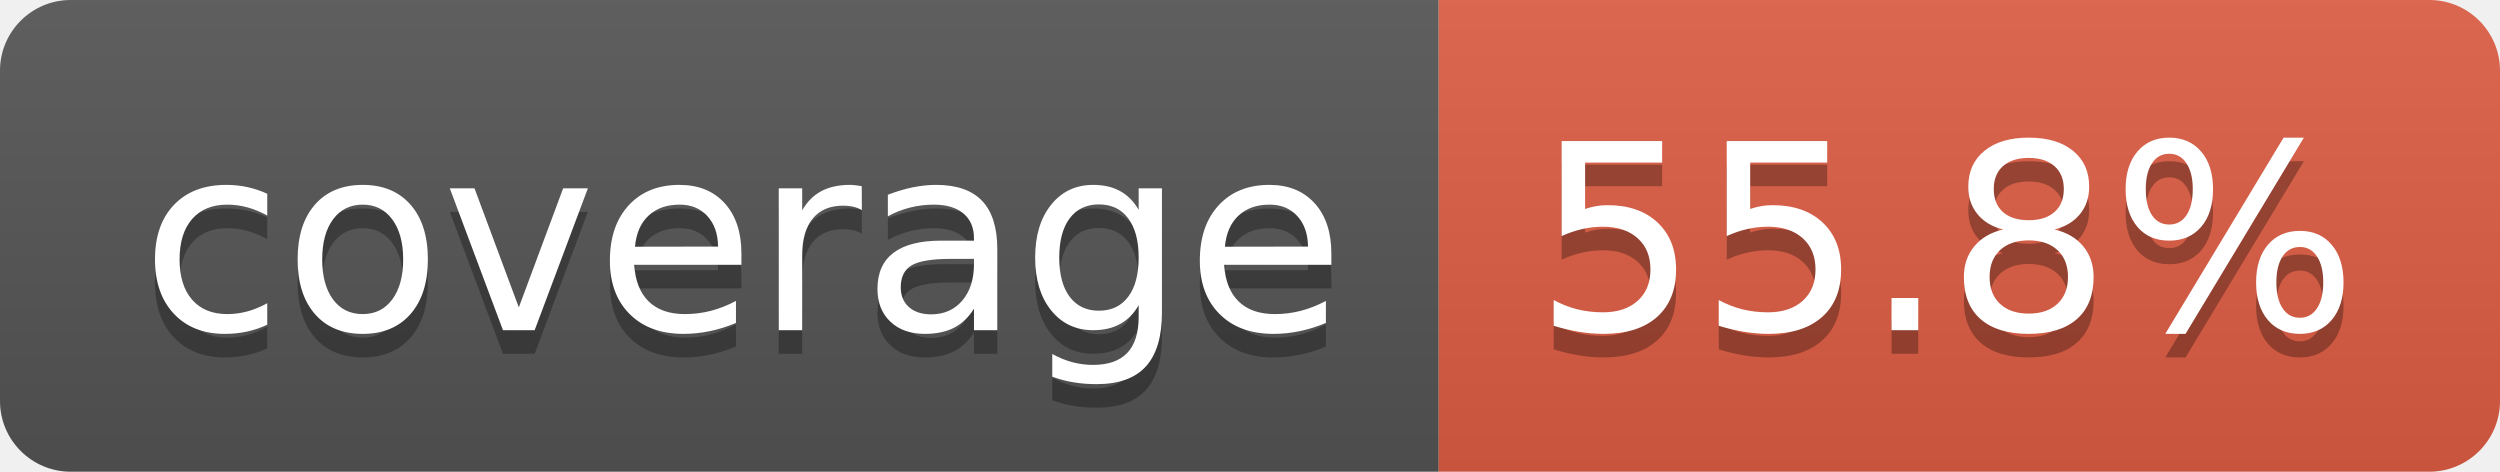
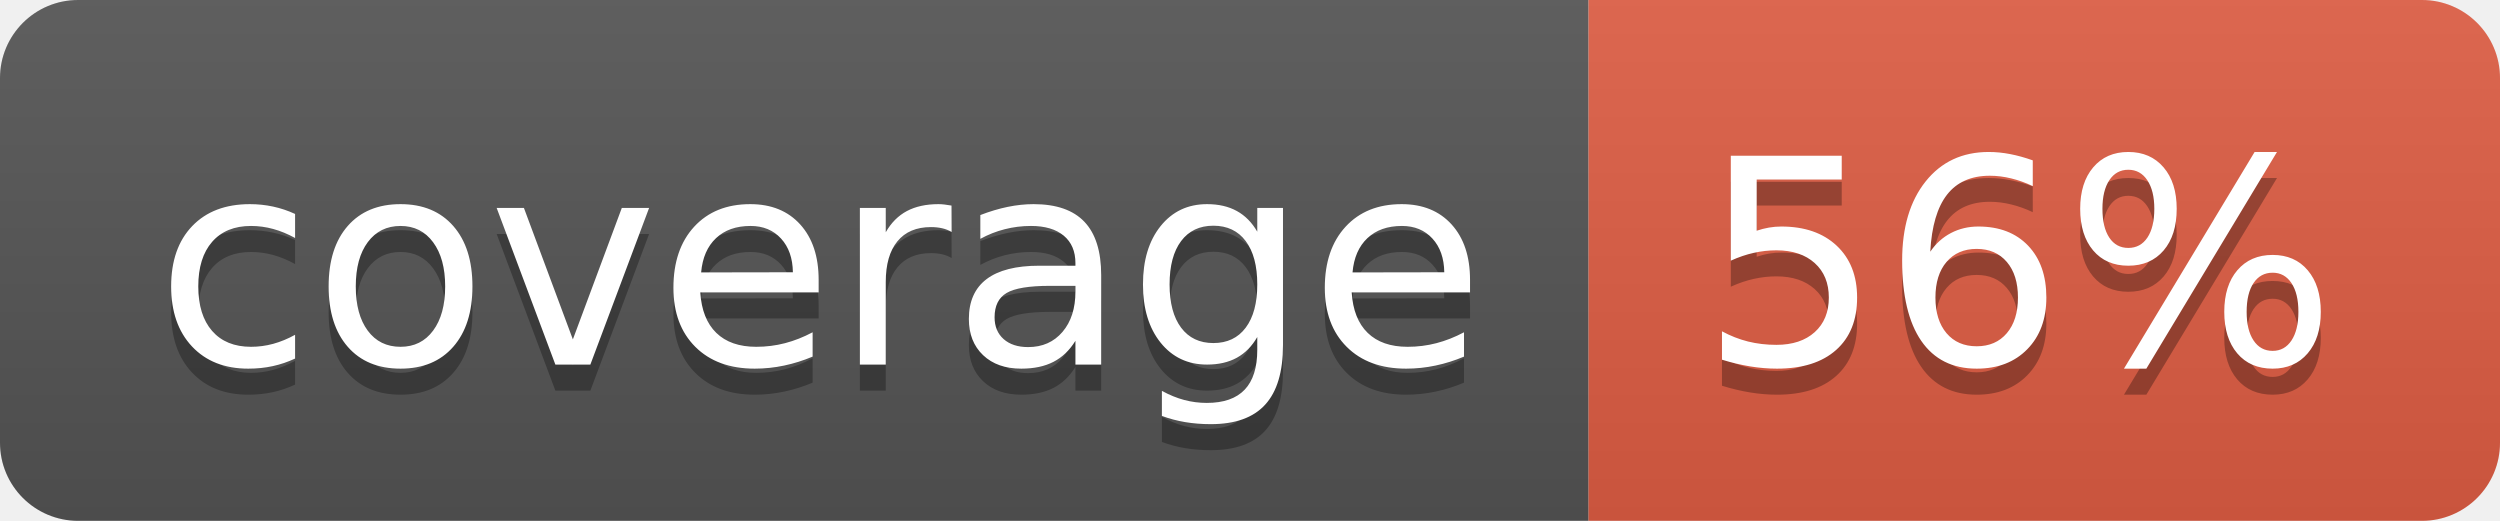
- <svg xmlns="http://www.w3.org/2000/svg" width="106" height="20" role="img" aria-label="coverage: 55.8%">
+ <svg xmlns="http://www.w3.org/2000/svg" width="96" height="20" role="img" aria-label="coverage: 56%">
  <linearGradient id="s" x2="0" y2="100%">
    <stop offset="0" stop-color="#bbb" stop-opacity=".1" />
    <stop offset="1" stop-opacity=".1" />
  </linearGradient>
  <clipPath id="r">
-     <rect width="106" height="20" rx="3" fill="#fff" />
+     <rect width="96" height="20" rx="3" fill="#fff" />
  </clipPath>
  <g clip-path="url(#r)">
    <rect width="61" height="20" fill="#555" />
-     <rect x="61" width="45" height="20" fill="#e05d44" />
-     <rect width="106" height="20" fill="url(#s)" />
+     <rect x="61" width="35" height="20" fill="#e05d44" />
+     <rect width="96" height="20" fill="url(#s)" />
  </g>
  <g fill="#fff" text-anchor="middle" font-family="Verdana,Geneva,DejaVu Sans,sans-serif" text-rendering="geometricPrecision" font-size="110">
    <text aria-hidden="true" x="315" y="150" fill="#010101" fill-opacity=".3" transform="scale(.1)" textLength="510">coverage</text>
    <text x="315" y="140" transform="scale(.1)" fill="#fff" textLength="510">coverage</text>
-     <text aria-hidden="true" x="825" y="150" fill="#010101" fill-opacity=".3" transform="scale(.1)" textLength="350">55.8%</text>
-     <text x="825" y="140" transform="scale(.1)" fill="#fff" textLength="350">55.8%</text>
+     <text aria-hidden="true" x="775" y="150" fill="#010101" fill-opacity=".3" transform="scale(.1)" textLength="245">56%</text>
+     <text x="775" y="140" transform="scale(.1)" fill="#fff" textLength="245">56%</text>
  </g>
</svg>
